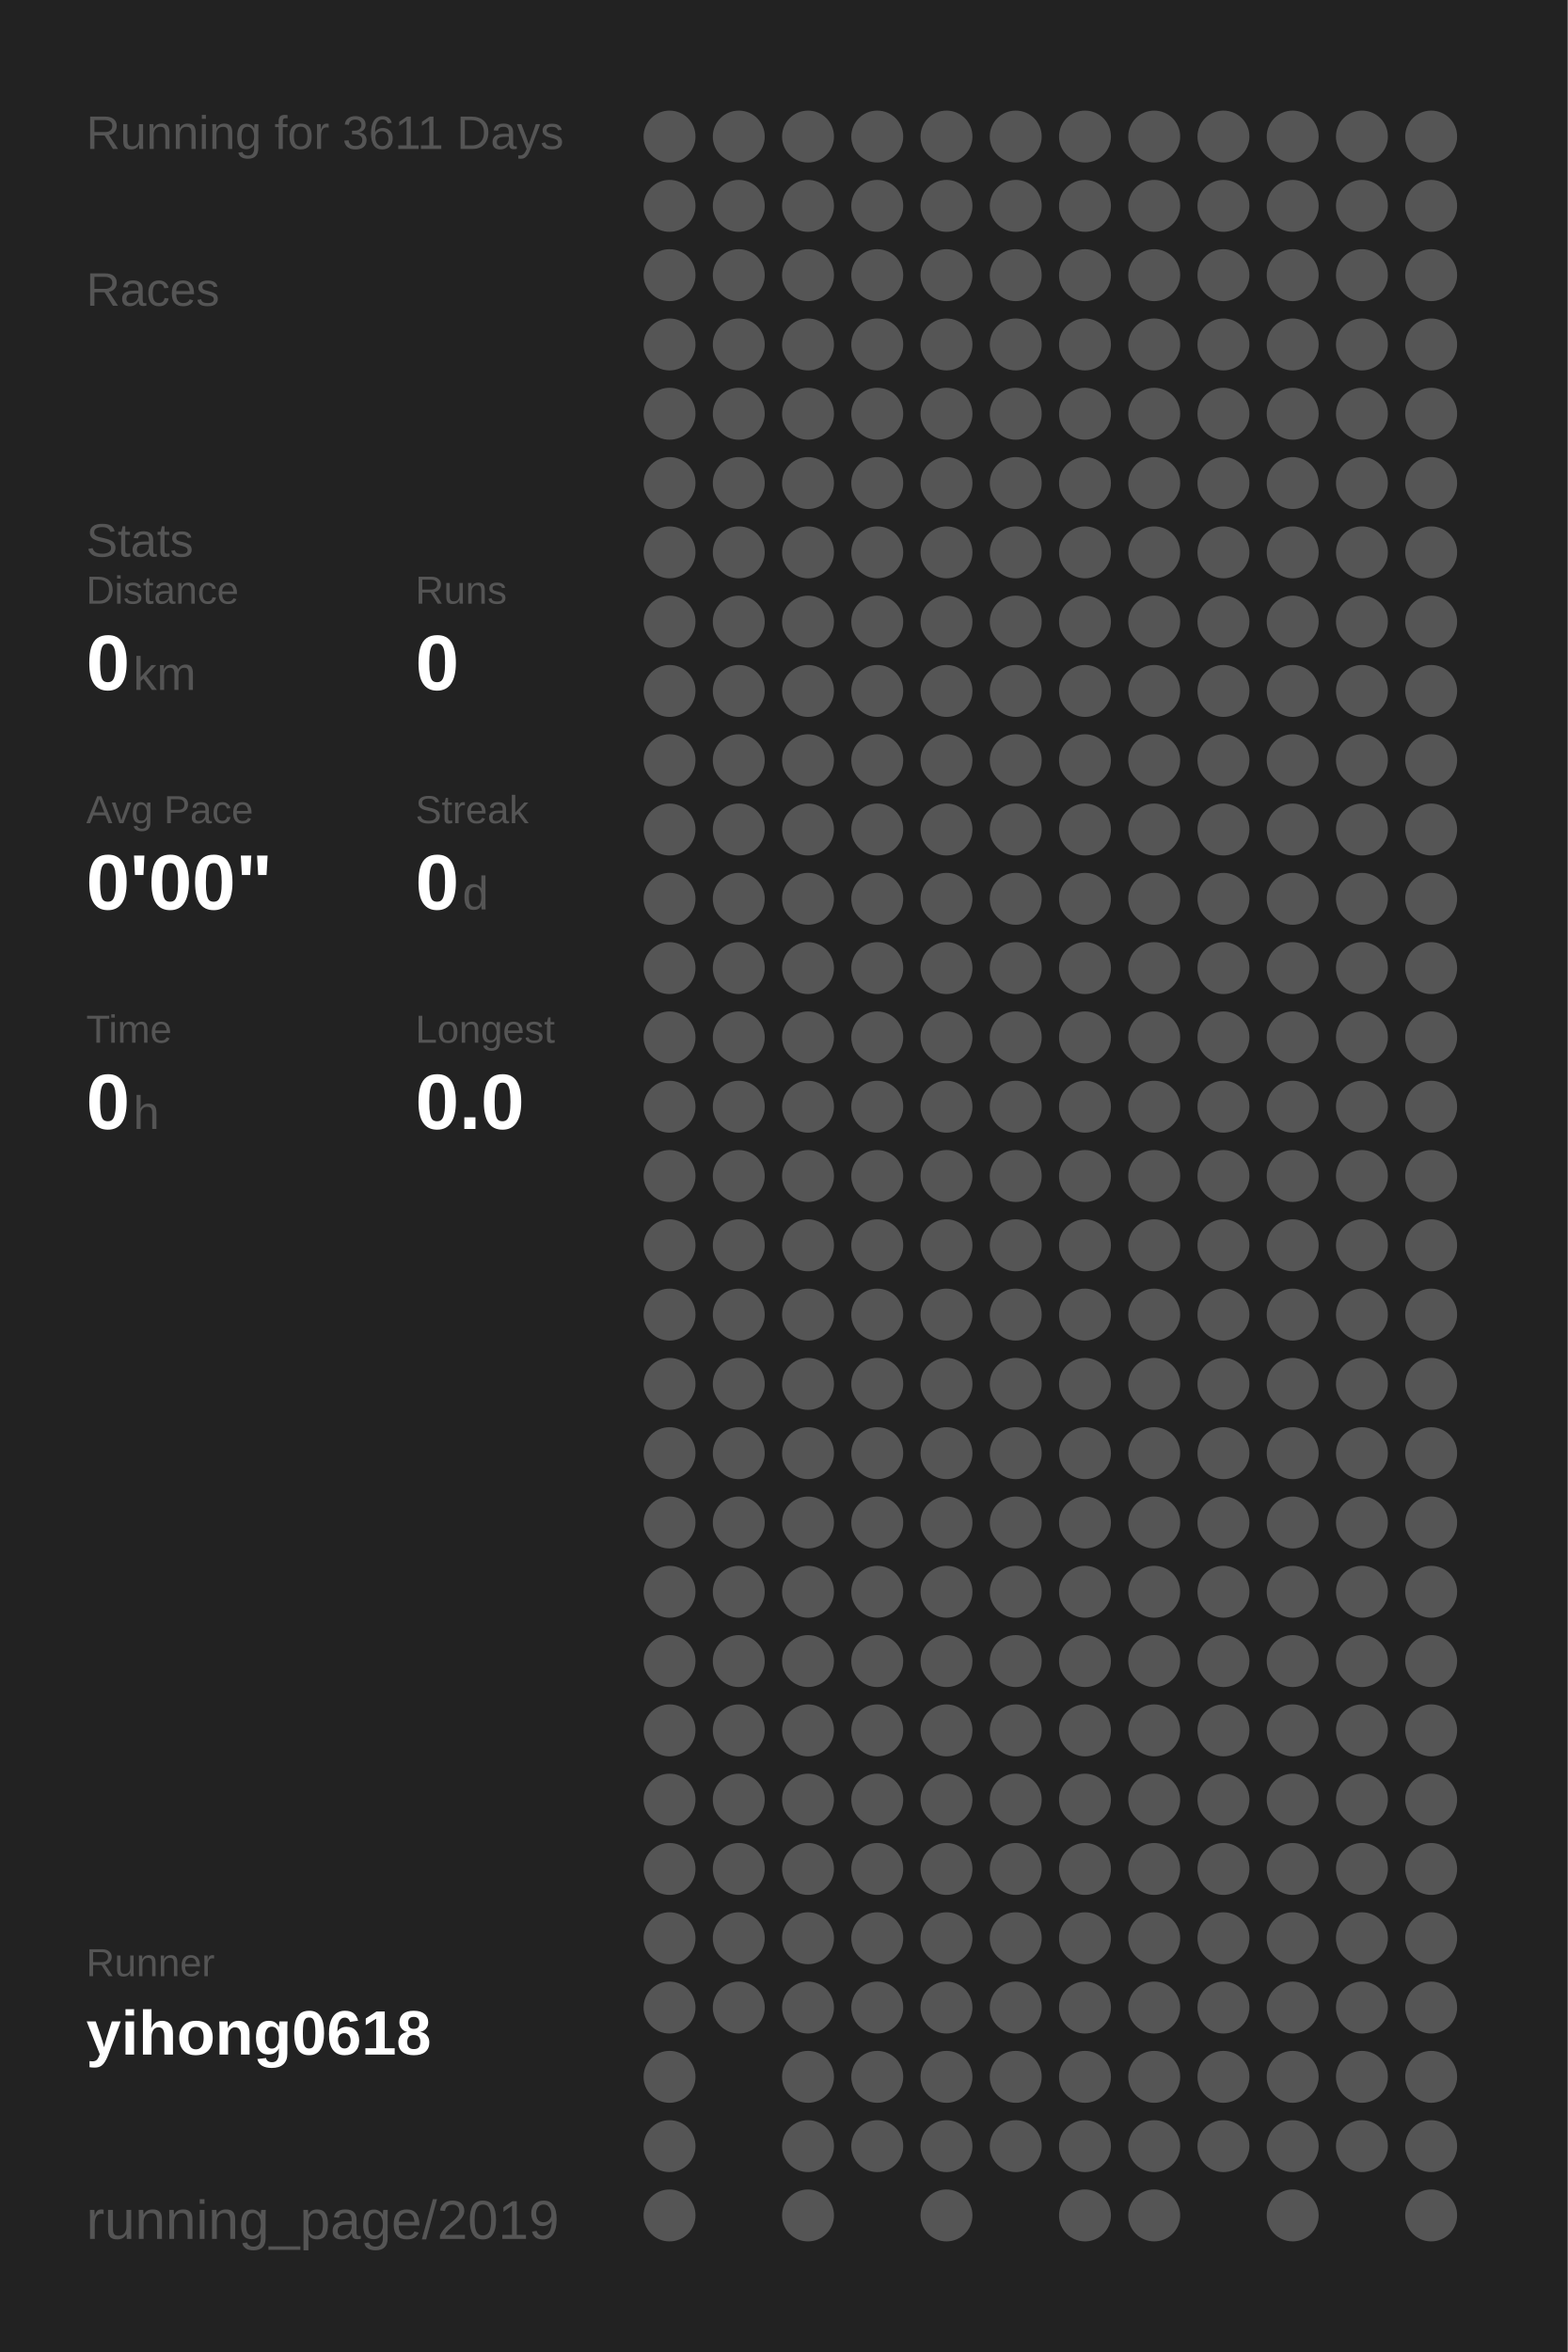
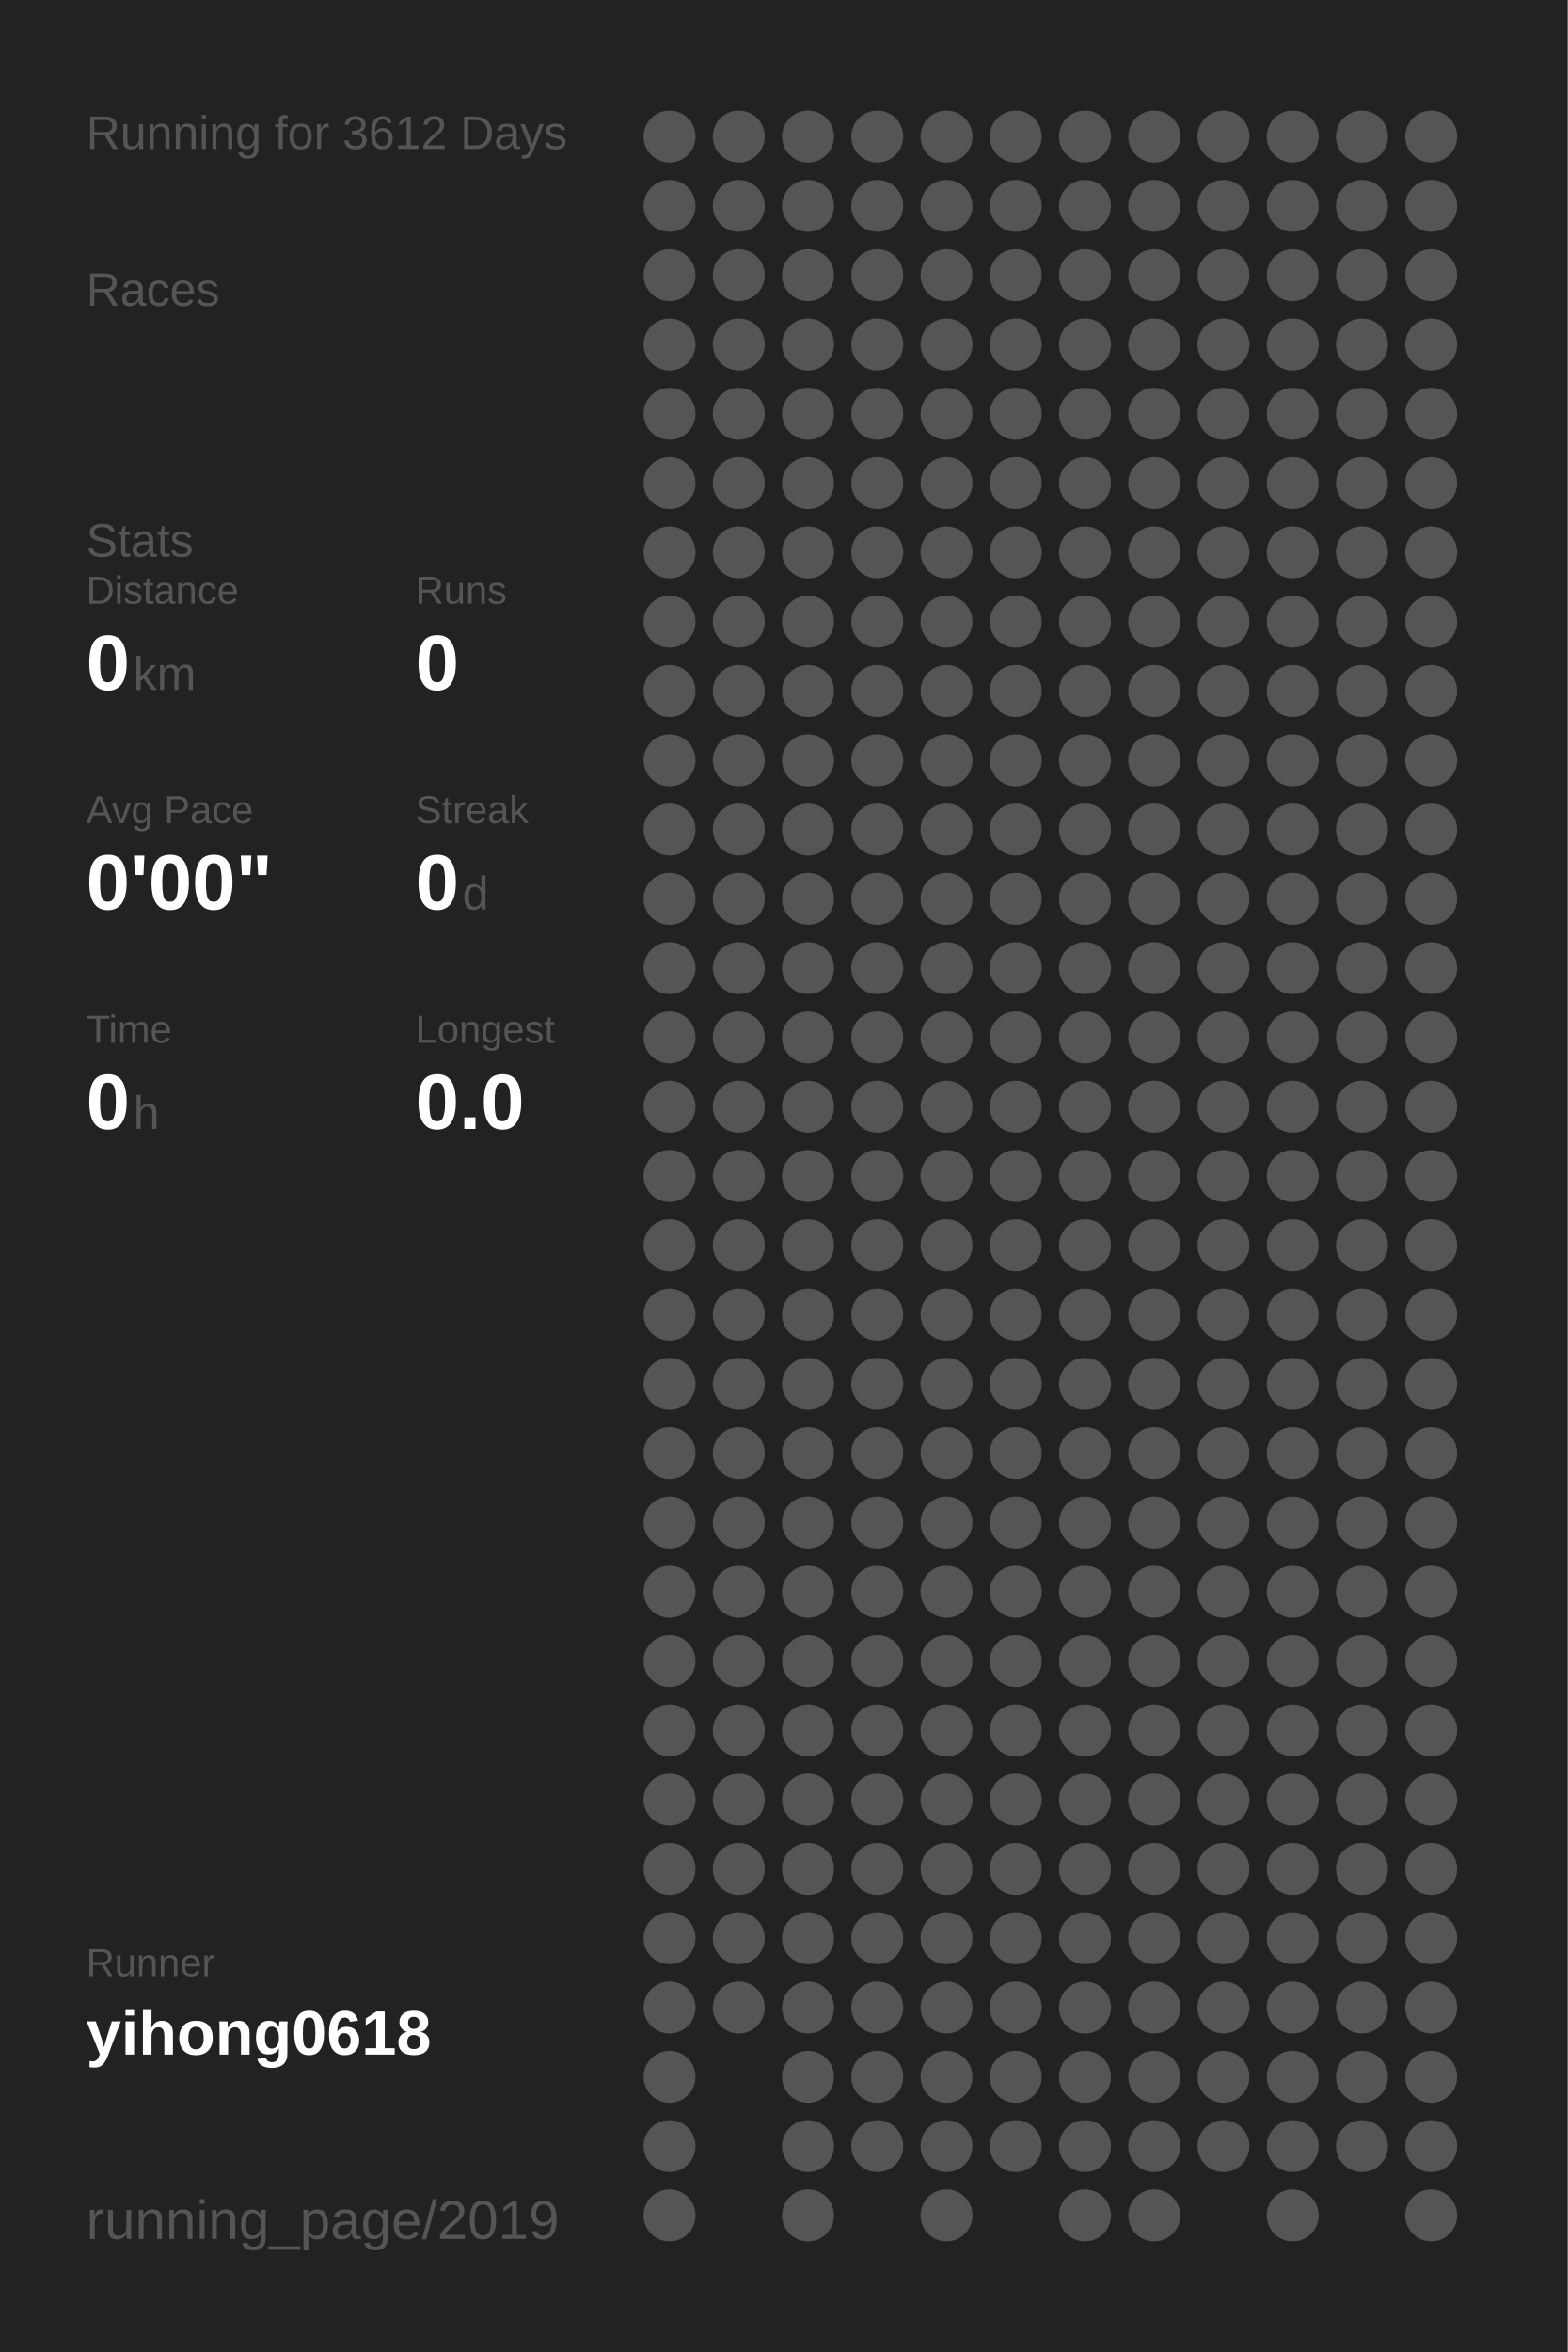
<svg xmlns="http://www.w3.org/2000/svg" baseProfile="full" height="300mm" version="1.1" viewBox="0,0,200,300" width="200mm">
  <defs />
  <rect fill="#222222" height="300" width="200" x="0" y="0" />
-   <text fill="#555555" style="font-size:6px; font-family:Arial;" x="11" y="19">Running for 3611 Days</text>
+   <text fill="#555555" style="font-size:6px; font-family:Arial;" x="11" y="19">Running for 3612 Days</text>
  <text fill="#555555" style="font-size:6px; font-family:Arial;" x="11" y="39">Races</text>
  <text fill="#555555" style="font-size:6px; font-family:Arial;" x="11" y="71">Stats</text>
  <text fill="#555555" style="font-size:5px; font-family:Arial;" x="11" y="77">Distance</text>
  <text fill="#FFFFFF" style="font-size:10px; font-family:Arial; font-weight:bold;" x="11" y="88">0</text>
  <text fill="#555555" style="font-size:6px; font-family:Arial;" x="17" y="88">km</text>
  <text fill="#555555" style="font-size:5px; font-family:Arial;" x="53" y="77">Runs</text>
  <text fill="#FFFFFF" style="font-size:10px; font-family:Arial; font-weight:bold;" x="53" y="88">0</text>
  <text fill="#555555" style="font-size:5px; font-family:Arial;" x="11" y="105">Avg Pace</text>
  <text fill="#FFFFFF" style="font-size:10px; font-family:Arial; font-weight:bold;" x="11" y="116">0'00"</text>
  <text fill="#555555" style="font-size:5px; font-family:Arial;" x="53" y="105">Streak</text>
  <text fill="#FFFFFF" style="font-size:10px; font-family:Arial; font-weight:bold;" x="53" y="116">0</text>
  <text fill="#555555" style="font-size:6px; font-family:Arial;" x="59" y="116">d</text>
  <text fill="#555555" style="font-size:5px; font-family:Arial;" x="11" y="133">Time</text>
  <text fill="#FFFFFF" style="font-size:10px; font-family:Arial; font-weight:bold;" x="11" y="144">0</text>
  <text fill="#555555" style="font-size:6px; font-family:Arial;" x="17" y="144">h</text>
  <text fill="#555555" style="font-size:5px; font-family:Arial;" x="53" y="133">Longest</text>
  <text fill="#FFFFFF" style="font-size:10px; font-family:Arial; font-weight:bold;" x="53" y="144">0.0</text>
  <text fill="#555555" style="font-size:5px; font-family:Arial;" x="11" y="252.065">Runner</text>
  <text fill="#FFFFFF" style="font-size:8px; font-family:Arial; font-weight:bold;" x="11" y="262.065">yihong0618</text>
  <text fill="#555555" style="font-size:7px; font-family:Arial;" x="11" y="285.581">running_page/2019</text>
  <circle cx="85.417" cy="17.419" fill="#555555" r="3.312" />
  <circle cx="85.417" cy="26.258" fill="#555555" r="3.312" />
  <circle cx="85.417" cy="35.097" fill="#555555" r="3.312" />
  <circle cx="85.417" cy="43.935" fill="#555555" r="3.312" />
  <circle cx="85.417" cy="52.774" fill="#555555" r="3.312" />
  <circle cx="85.417" cy="61.613" fill="#555555" r="3.312" />
  <circle cx="85.417" cy="70.452" fill="#555555" r="3.312" />
  <circle cx="85.417" cy="79.29" fill="#555555" r="3.312" />
  <circle cx="85.417" cy="88.129" fill="#555555" r="3.312" />
  <circle cx="85.417" cy="96.968" fill="#555555" r="3.312" />
  <circle cx="85.417" cy="105.806" fill="#555555" r="3.312" />
  <circle cx="85.417" cy="114.645" fill="#555555" r="3.312" />
  <circle cx="85.417" cy="123.484" fill="#555555" r="3.312" />
  <circle cx="85.417" cy="132.323" fill="#555555" r="3.312" />
  <circle cx="85.417" cy="141.161" fill="#555555" r="3.312" />
  <circle cx="85.417" cy="150" fill="#555555" r="3.312" />
  <circle cx="85.417" cy="158.839" fill="#555555" r="3.312" />
  <circle cx="85.417" cy="167.677" fill="#555555" r="3.312" />
  <circle cx="85.417" cy="176.516" fill="#555555" r="3.312" />
  <circle cx="85.417" cy="185.355" fill="#555555" r="3.312" />
  <circle cx="85.417" cy="194.194" fill="#555555" r="3.312" />
  <circle cx="85.417" cy="203.032" fill="#555555" r="3.312" />
  <circle cx="85.417" cy="211.871" fill="#555555" r="3.312" />
  <circle cx="85.417" cy="220.71" fill="#555555" r="3.312" />
  <circle cx="85.417" cy="229.548" fill="#555555" r="3.312" />
  <circle cx="85.417" cy="238.387" fill="#555555" r="3.312" />
  <circle cx="85.417" cy="247.226" fill="#555555" r="3.312" />
  <circle cx="85.417" cy="256.065" fill="#555555" r="3.312" />
  <circle cx="85.417" cy="264.903" fill="#555555" r="3.312" />
  <circle cx="85.417" cy="273.742" fill="#555555" r="3.312" />
  <circle cx="85.417" cy="282.581" fill="#555555" r="3.312" />
  <circle cx="94.25" cy="17.419" fill="#555555" r="3.312" />
  <circle cx="94.25" cy="26.258" fill="#555555" r="3.312" />
  <circle cx="94.25" cy="35.097" fill="#555555" r="3.312" />
  <circle cx="94.25" cy="43.935" fill="#555555" r="3.312" />
  <circle cx="94.25" cy="52.774" fill="#555555" r="3.312" />
  <circle cx="94.25" cy="61.613" fill="#555555" r="3.312" />
  <circle cx="94.25" cy="70.452" fill="#555555" r="3.312" />
  <circle cx="94.25" cy="79.29" fill="#555555" r="3.312" />
  <circle cx="94.25" cy="88.129" fill="#555555" r="3.312" />
  <circle cx="94.25" cy="96.968" fill="#555555" r="3.312" />
  <circle cx="94.25" cy="105.806" fill="#555555" r="3.312" />
  <circle cx="94.25" cy="114.645" fill="#555555" r="3.312" />
  <circle cx="94.25" cy="123.484" fill="#555555" r="3.312" />
  <circle cx="94.25" cy="132.323" fill="#555555" r="3.312" />
  <circle cx="94.25" cy="141.161" fill="#555555" r="3.312" />
  <circle cx="94.25" cy="150" fill="#555555" r="3.312" />
  <circle cx="94.25" cy="158.839" fill="#555555" r="3.312" />
  <circle cx="94.25" cy="167.677" fill="#555555" r="3.312" />
  <circle cx="94.25" cy="176.516" fill="#555555" r="3.312" />
  <circle cx="94.25" cy="185.355" fill="#555555" r="3.312" />
  <circle cx="94.25" cy="194.194" fill="#555555" r="3.312" />
  <circle cx="94.25" cy="203.032" fill="#555555" r="3.312" />
  <circle cx="94.25" cy="211.871" fill="#555555" r="3.312" />
  <circle cx="94.25" cy="220.71" fill="#555555" r="3.312" />
  <circle cx="94.25" cy="229.548" fill="#555555" r="3.312" />
  <circle cx="94.25" cy="238.387" fill="#555555" r="3.312" />
  <circle cx="94.25" cy="247.226" fill="#555555" r="3.312" />
  <circle cx="94.25" cy="256.065" fill="#555555" r="3.312" />
  <circle cx="103.083" cy="17.419" fill="#555555" r="3.312" />
  <circle cx="103.083" cy="26.258" fill="#555555" r="3.312" />
  <circle cx="103.083" cy="35.097" fill="#555555" r="3.312" />
  <circle cx="103.083" cy="43.935" fill="#555555" r="3.312" />
  <circle cx="103.083" cy="52.774" fill="#555555" r="3.312" />
  <circle cx="103.083" cy="61.613" fill="#555555" r="3.312" />
  <circle cx="103.083" cy="70.452" fill="#555555" r="3.312" />
  <circle cx="103.083" cy="79.29" fill="#555555" r="3.312" />
  <circle cx="103.083" cy="88.129" fill="#555555" r="3.312" />
  <circle cx="103.083" cy="96.968" fill="#555555" r="3.312" />
  <circle cx="103.083" cy="105.806" fill="#555555" r="3.312" />
  <circle cx="103.083" cy="114.645" fill="#555555" r="3.312" />
  <circle cx="103.083" cy="123.484" fill="#555555" r="3.312" />
  <circle cx="103.083" cy="132.323" fill="#555555" r="3.312" />
  <circle cx="103.083" cy="141.161" fill="#555555" r="3.312" />
  <circle cx="103.083" cy="150" fill="#555555" r="3.312" />
  <circle cx="103.083" cy="158.839" fill="#555555" r="3.312" />
  <circle cx="103.083" cy="167.677" fill="#555555" r="3.312" />
  <circle cx="103.083" cy="176.516" fill="#555555" r="3.312" />
  <circle cx="103.083" cy="185.355" fill="#555555" r="3.312" />
  <circle cx="103.083" cy="194.194" fill="#555555" r="3.312" />
  <circle cx="103.083" cy="203.032" fill="#555555" r="3.312" />
  <circle cx="103.083" cy="211.871" fill="#555555" r="3.312" />
  <circle cx="103.083" cy="220.71" fill="#555555" r="3.312" />
  <circle cx="103.083" cy="229.548" fill="#555555" r="3.312" />
  <circle cx="103.083" cy="238.387" fill="#555555" r="3.312" />
  <circle cx="103.083" cy="247.226" fill="#555555" r="3.312" />
  <circle cx="103.083" cy="256.065" fill="#555555" r="3.312" />
  <circle cx="103.083" cy="264.903" fill="#555555" r="3.312" />
  <circle cx="103.083" cy="273.742" fill="#555555" r="3.312" />
  <circle cx="103.083" cy="282.581" fill="#555555" r="3.312" />
  <circle cx="111.917" cy="17.419" fill="#555555" r="3.312" />
  <circle cx="111.917" cy="26.258" fill="#555555" r="3.312" />
  <circle cx="111.917" cy="35.097" fill="#555555" r="3.312" />
  <circle cx="111.917" cy="43.935" fill="#555555" r="3.312" />
  <circle cx="111.917" cy="52.774" fill="#555555" r="3.312" />
  <circle cx="111.917" cy="61.613" fill="#555555" r="3.312" />
  <circle cx="111.917" cy="70.452" fill="#555555" r="3.312" />
  <circle cx="111.917" cy="79.29" fill="#555555" r="3.312" />
  <circle cx="111.917" cy="88.129" fill="#555555" r="3.312" />
  <circle cx="111.917" cy="96.968" fill="#555555" r="3.312" />
  <circle cx="111.917" cy="105.806" fill="#555555" r="3.312" />
  <circle cx="111.917" cy="114.645" fill="#555555" r="3.312" />
  <circle cx="111.917" cy="123.484" fill="#555555" r="3.312" />
  <circle cx="111.917" cy="132.323" fill="#555555" r="3.312" />
  <circle cx="111.917" cy="141.161" fill="#555555" r="3.312" />
  <circle cx="111.917" cy="150" fill="#555555" r="3.312" />
  <circle cx="111.917" cy="158.839" fill="#555555" r="3.312" />
  <circle cx="111.917" cy="167.677" fill="#555555" r="3.312" />
  <circle cx="111.917" cy="176.516" fill="#555555" r="3.312" />
  <circle cx="111.917" cy="185.355" fill="#555555" r="3.312" />
  <circle cx="111.917" cy="194.194" fill="#555555" r="3.312" />
  <circle cx="111.917" cy="203.032" fill="#555555" r="3.312" />
  <circle cx="111.917" cy="211.871" fill="#555555" r="3.312" />
  <circle cx="111.917" cy="220.71" fill="#555555" r="3.312" />
  <circle cx="111.917" cy="229.548" fill="#555555" r="3.312" />
  <circle cx="111.917" cy="238.387" fill="#555555" r="3.312" />
  <circle cx="111.917" cy="247.226" fill="#555555" r="3.312" />
  <circle cx="111.917" cy="256.065" fill="#555555" r="3.312" />
  <circle cx="111.917" cy="264.903" fill="#555555" r="3.312" />
  <circle cx="111.917" cy="273.742" fill="#555555" r="3.312" />
  <circle cx="120.75" cy="17.419" fill="#555555" r="3.312" />
  <circle cx="120.75" cy="26.258" fill="#555555" r="3.312" />
  <circle cx="120.75" cy="35.097" fill="#555555" r="3.312" />
  <circle cx="120.75" cy="43.935" fill="#555555" r="3.312" />
  <circle cx="120.75" cy="52.774" fill="#555555" r="3.312" />
  <circle cx="120.75" cy="61.613" fill="#555555" r="3.312" />
  <circle cx="120.75" cy="70.452" fill="#555555" r="3.312" />
  <circle cx="120.75" cy="79.29" fill="#555555" r="3.312" />
  <circle cx="120.75" cy="88.129" fill="#555555" r="3.312" />
  <circle cx="120.75" cy="96.968" fill="#555555" r="3.312" />
  <circle cx="120.75" cy="105.806" fill="#555555" r="3.312" />
  <circle cx="120.75" cy="114.645" fill="#555555" r="3.312" />
  <circle cx="120.75" cy="123.484" fill="#555555" r="3.312" />
  <circle cx="120.75" cy="132.323" fill="#555555" r="3.312" />
  <circle cx="120.75" cy="141.161" fill="#555555" r="3.312" />
  <circle cx="120.75" cy="150" fill="#555555" r="3.312" />
  <circle cx="120.75" cy="158.839" fill="#555555" r="3.312" />
  <circle cx="120.75" cy="167.677" fill="#555555" r="3.312" />
  <circle cx="120.75" cy="176.516" fill="#555555" r="3.312" />
  <circle cx="120.75" cy="185.355" fill="#555555" r="3.312" />
  <circle cx="120.75" cy="194.194" fill="#555555" r="3.312" />
  <circle cx="120.75" cy="203.032" fill="#555555" r="3.312" />
  <circle cx="120.75" cy="211.871" fill="#555555" r="3.312" />
  <circle cx="120.75" cy="220.71" fill="#555555" r="3.312" />
  <circle cx="120.75" cy="229.548" fill="#555555" r="3.312" />
  <circle cx="120.75" cy="238.387" fill="#555555" r="3.312" />
  <circle cx="120.75" cy="247.226" fill="#555555" r="3.312" />
  <circle cx="120.75" cy="256.065" fill="#555555" r="3.312" />
  <circle cx="120.75" cy="264.903" fill="#555555" r="3.312" />
  <circle cx="120.75" cy="273.742" fill="#555555" r="3.312" />
  <circle cx="120.75" cy="282.581" fill="#555555" r="3.312" />
  <circle cx="129.583" cy="17.419" fill="#555555" r="3.312" />
  <circle cx="129.583" cy="26.258" fill="#555555" r="3.312" />
  <circle cx="129.583" cy="35.097" fill="#555555" r="3.312" />
  <circle cx="129.583" cy="43.935" fill="#555555" r="3.312" />
  <circle cx="129.583" cy="52.774" fill="#555555" r="3.312" />
  <circle cx="129.583" cy="61.613" fill="#555555" r="3.312" />
  <circle cx="129.583" cy="70.452" fill="#555555" r="3.312" />
  <circle cx="129.583" cy="79.29" fill="#555555" r="3.312" />
  <circle cx="129.583" cy="88.129" fill="#555555" r="3.312" />
  <circle cx="129.583" cy="96.968" fill="#555555" r="3.312" />
  <circle cx="129.583" cy="105.806" fill="#555555" r="3.312" />
  <circle cx="129.583" cy="114.645" fill="#555555" r="3.312" />
  <circle cx="129.583" cy="123.484" fill="#555555" r="3.312" />
  <circle cx="129.583" cy="132.323" fill="#555555" r="3.312" />
  <circle cx="129.583" cy="141.161" fill="#555555" r="3.312" />
  <circle cx="129.583" cy="150" fill="#555555" r="3.312" />
  <circle cx="129.583" cy="158.839" fill="#555555" r="3.312" />
  <circle cx="129.583" cy="167.677" fill="#555555" r="3.312" />
  <circle cx="129.583" cy="176.516" fill="#555555" r="3.312" />
  <circle cx="129.583" cy="185.355" fill="#555555" r="3.312" />
  <circle cx="129.583" cy="194.194" fill="#555555" r="3.312" />
  <circle cx="129.583" cy="203.032" fill="#555555" r="3.312" />
  <circle cx="129.583" cy="211.871" fill="#555555" r="3.312" />
  <circle cx="129.583" cy="220.71" fill="#555555" r="3.312" />
  <circle cx="129.583" cy="229.548" fill="#555555" r="3.312" />
  <circle cx="129.583" cy="238.387" fill="#555555" r="3.312" />
  <circle cx="129.583" cy="247.226" fill="#555555" r="3.312" />
  <circle cx="129.583" cy="256.065" fill="#555555" r="3.312" />
  <circle cx="129.583" cy="264.903" fill="#555555" r="3.312" />
  <circle cx="129.583" cy="273.742" fill="#555555" r="3.312" />
  <circle cx="138.417" cy="17.419" fill="#555555" r="3.312" />
  <circle cx="138.417" cy="26.258" fill="#555555" r="3.312" />
  <circle cx="138.417" cy="35.097" fill="#555555" r="3.312" />
  <circle cx="138.417" cy="43.935" fill="#555555" r="3.312" />
  <circle cx="138.417" cy="52.774" fill="#555555" r="3.312" />
  <circle cx="138.417" cy="61.613" fill="#555555" r="3.312" />
  <circle cx="138.417" cy="70.452" fill="#555555" r="3.312" />
  <circle cx="138.417" cy="79.29" fill="#555555" r="3.312" />
  <circle cx="138.417" cy="88.129" fill="#555555" r="3.312" />
  <circle cx="138.417" cy="96.968" fill="#555555" r="3.312" />
  <circle cx="138.417" cy="105.806" fill="#555555" r="3.312" />
  <circle cx="138.417" cy="114.645" fill="#555555" r="3.312" />
  <circle cx="138.417" cy="123.484" fill="#555555" r="3.312" />
  <circle cx="138.417" cy="132.323" fill="#555555" r="3.312" />
  <circle cx="138.417" cy="141.161" fill="#555555" r="3.312" />
  <circle cx="138.417" cy="150" fill="#555555" r="3.312" />
  <circle cx="138.417" cy="158.839" fill="#555555" r="3.312" />
  <circle cx="138.417" cy="167.677" fill="#555555" r="3.312" />
  <circle cx="138.417" cy="176.516" fill="#555555" r="3.312" />
  <circle cx="138.417" cy="185.355" fill="#555555" r="3.312" />
  <circle cx="138.417" cy="194.194" fill="#555555" r="3.312" />
  <circle cx="138.417" cy="203.032" fill="#555555" r="3.312" />
  <circle cx="138.417" cy="211.871" fill="#555555" r="3.312" />
  <circle cx="138.417" cy="220.71" fill="#555555" r="3.312" />
  <circle cx="138.417" cy="229.548" fill="#555555" r="3.312" />
  <circle cx="138.417" cy="238.387" fill="#555555" r="3.312" />
  <circle cx="138.417" cy="247.226" fill="#555555" r="3.312" />
  <circle cx="138.417" cy="256.065" fill="#555555" r="3.312" />
  <circle cx="138.417" cy="264.903" fill="#555555" r="3.312" />
  <circle cx="138.417" cy="273.742" fill="#555555" r="3.312" />
  <circle cx="138.417" cy="282.581" fill="#555555" r="3.312" />
  <circle cx="147.25" cy="17.419" fill="#555555" r="3.312" />
  <circle cx="147.25" cy="26.258" fill="#555555" r="3.312" />
  <circle cx="147.25" cy="35.097" fill="#555555" r="3.312" />
  <circle cx="147.25" cy="43.935" fill="#555555" r="3.312" />
  <circle cx="147.25" cy="52.774" fill="#555555" r="3.312" />
  <circle cx="147.25" cy="61.613" fill="#555555" r="3.312" />
  <circle cx="147.25" cy="70.452" fill="#555555" r="3.312" />
  <circle cx="147.25" cy="79.29" fill="#555555" r="3.312" />
  <circle cx="147.25" cy="88.129" fill="#555555" r="3.312" />
  <circle cx="147.25" cy="96.968" fill="#555555" r="3.312" />
  <circle cx="147.25" cy="105.806" fill="#555555" r="3.312" />
  <circle cx="147.25" cy="114.645" fill="#555555" r="3.312" />
  <circle cx="147.25" cy="123.484" fill="#555555" r="3.312" />
  <circle cx="147.25" cy="132.323" fill="#555555" r="3.312" />
  <circle cx="147.25" cy="141.161" fill="#555555" r="3.312" />
  <circle cx="147.25" cy="150" fill="#555555" r="3.312" />
  <circle cx="147.25" cy="158.839" fill="#555555" r="3.312" />
  <circle cx="147.25" cy="167.677" fill="#555555" r="3.312" />
  <circle cx="147.25" cy="176.516" fill="#555555" r="3.312" />
  <circle cx="147.25" cy="185.355" fill="#555555" r="3.312" />
  <circle cx="147.25" cy="194.194" fill="#555555" r="3.312" />
  <circle cx="147.25" cy="203.032" fill="#555555" r="3.312" />
  <circle cx="147.25" cy="211.871" fill="#555555" r="3.312" />
  <circle cx="147.25" cy="220.71" fill="#555555" r="3.312" />
  <circle cx="147.25" cy="229.548" fill="#555555" r="3.312" />
  <circle cx="147.25" cy="238.387" fill="#555555" r="3.312" />
  <circle cx="147.25" cy="247.226" fill="#555555" r="3.312" />
  <circle cx="147.25" cy="256.065" fill="#555555" r="3.312" />
  <circle cx="147.25" cy="264.903" fill="#555555" r="3.312" />
  <circle cx="147.25" cy="273.742" fill="#555555" r="3.312" />
  <circle cx="147.25" cy="282.581" fill="#555555" r="3.312" />
  <circle cx="156.083" cy="17.419" fill="#555555" r="3.312" />
  <circle cx="156.083" cy="26.258" fill="#555555" r="3.312" />
  <circle cx="156.083" cy="35.097" fill="#555555" r="3.312" />
  <circle cx="156.083" cy="43.935" fill="#555555" r="3.312" />
  <circle cx="156.083" cy="52.774" fill="#555555" r="3.312" />
  <circle cx="156.083" cy="61.613" fill="#555555" r="3.312" />
  <circle cx="156.083" cy="70.452" fill="#555555" r="3.312" />
  <circle cx="156.083" cy="79.29" fill="#555555" r="3.312" />
  <circle cx="156.083" cy="88.129" fill="#555555" r="3.312" />
  <circle cx="156.083" cy="96.968" fill="#555555" r="3.312" />
  <circle cx="156.083" cy="105.806" fill="#555555" r="3.312" />
  <circle cx="156.083" cy="114.645" fill="#555555" r="3.312" />
  <circle cx="156.083" cy="123.484" fill="#555555" r="3.312" />
  <circle cx="156.083" cy="132.323" fill="#555555" r="3.312" />
  <circle cx="156.083" cy="141.161" fill="#555555" r="3.312" />
  <circle cx="156.083" cy="150" fill="#555555" r="3.312" />
  <circle cx="156.083" cy="158.839" fill="#555555" r="3.312" />
  <circle cx="156.083" cy="167.677" fill="#555555" r="3.312" />
  <circle cx="156.083" cy="176.516" fill="#555555" r="3.312" />
  <circle cx="156.083" cy="185.355" fill="#555555" r="3.312" />
  <circle cx="156.083" cy="194.194" fill="#555555" r="3.312" />
  <circle cx="156.083" cy="203.032" fill="#555555" r="3.312" />
  <circle cx="156.083" cy="211.871" fill="#555555" r="3.312" />
  <circle cx="156.083" cy="220.71" fill="#555555" r="3.312" />
  <circle cx="156.083" cy="229.548" fill="#555555" r="3.312" />
  <circle cx="156.083" cy="238.387" fill="#555555" r="3.312" />
  <circle cx="156.083" cy="247.226" fill="#555555" r="3.312" />
  <circle cx="156.083" cy="256.065" fill="#555555" r="3.312" />
  <circle cx="156.083" cy="264.903" fill="#555555" r="3.312" />
  <circle cx="156.083" cy="273.742" fill="#555555" r="3.312" />
  <circle cx="164.917" cy="17.419" fill="#555555" r="3.312" />
  <circle cx="164.917" cy="26.258" fill="#555555" r="3.312" />
  <circle cx="164.917" cy="35.097" fill="#555555" r="3.312" />
  <circle cx="164.917" cy="43.935" fill="#555555" r="3.312" />
  <circle cx="164.917" cy="52.774" fill="#555555" r="3.312" />
  <circle cx="164.917" cy="61.613" fill="#555555" r="3.312" />
  <circle cx="164.917" cy="70.452" fill="#555555" r="3.312" />
  <circle cx="164.917" cy="79.29" fill="#555555" r="3.312" />
  <circle cx="164.917" cy="88.129" fill="#555555" r="3.312" />
  <circle cx="164.917" cy="96.968" fill="#555555" r="3.312" />
  <circle cx="164.917" cy="105.806" fill="#555555" r="3.312" />
  <circle cx="164.917" cy="114.645" fill="#555555" r="3.312" />
  <circle cx="164.917" cy="123.484" fill="#555555" r="3.312" />
  <circle cx="164.917" cy="132.323" fill="#555555" r="3.312" />
  <circle cx="164.917" cy="141.161" fill="#555555" r="3.312" />
  <circle cx="164.917" cy="150" fill="#555555" r="3.312" />
  <circle cx="164.917" cy="158.839" fill="#555555" r="3.312" />
  <circle cx="164.917" cy="167.677" fill="#555555" r="3.312" />
  <circle cx="164.917" cy="176.516" fill="#555555" r="3.312" />
  <circle cx="164.917" cy="185.355" fill="#555555" r="3.312" />
  <circle cx="164.917" cy="194.194" fill="#555555" r="3.312" />
  <circle cx="164.917" cy="203.032" fill="#555555" r="3.312" />
  <circle cx="164.917" cy="211.871" fill="#555555" r="3.312" />
  <circle cx="164.917" cy="220.71" fill="#555555" r="3.312" />
  <circle cx="164.917" cy="229.548" fill="#555555" r="3.312" />
  <circle cx="164.917" cy="238.387" fill="#555555" r="3.312" />
  <circle cx="164.917" cy="247.226" fill="#555555" r="3.312" />
  <circle cx="164.917" cy="256.065" fill="#555555" r="3.312" />
  <circle cx="164.917" cy="264.903" fill="#555555" r="3.312" />
  <circle cx="164.917" cy="273.742" fill="#555555" r="3.312" />
  <circle cx="164.917" cy="282.581" fill="#555555" r="3.312" />
  <circle cx="173.75" cy="17.419" fill="#555555" r="3.312" />
  <circle cx="173.75" cy="26.258" fill="#555555" r="3.312" />
  <circle cx="173.75" cy="35.097" fill="#555555" r="3.312" />
  <circle cx="173.75" cy="43.935" fill="#555555" r="3.312" />
  <circle cx="173.75" cy="52.774" fill="#555555" r="3.312" />
  <circle cx="173.75" cy="61.613" fill="#555555" r="3.312" />
  <circle cx="173.75" cy="70.452" fill="#555555" r="3.312" />
  <circle cx="173.75" cy="79.29" fill="#555555" r="3.312" />
  <circle cx="173.75" cy="88.129" fill="#555555" r="3.312" />
  <circle cx="173.75" cy="96.968" fill="#555555" r="3.312" />
  <circle cx="173.75" cy="105.806" fill="#555555" r="3.312" />
  <circle cx="173.75" cy="114.645" fill="#555555" r="3.312" />
  <circle cx="173.75" cy="123.484" fill="#555555" r="3.312" />
  <circle cx="173.75" cy="132.323" fill="#555555" r="3.312" />
  <circle cx="173.75" cy="141.161" fill="#555555" r="3.312" />
  <circle cx="173.75" cy="150" fill="#555555" r="3.312" />
  <circle cx="173.75" cy="158.839" fill="#555555" r="3.312" />
  <circle cx="173.75" cy="167.677" fill="#555555" r="3.312" />
  <circle cx="173.75" cy="176.516" fill="#555555" r="3.312" />
  <circle cx="173.75" cy="185.355" fill="#555555" r="3.312" />
  <circle cx="173.75" cy="194.194" fill="#555555" r="3.312" />
  <circle cx="173.75" cy="203.032" fill="#555555" r="3.312" />
  <circle cx="173.75" cy="211.871" fill="#555555" r="3.312" />
  <circle cx="173.75" cy="220.71" fill="#555555" r="3.312" />
  <circle cx="173.75" cy="229.548" fill="#555555" r="3.312" />
  <circle cx="173.75" cy="238.387" fill="#555555" r="3.312" />
  <circle cx="173.75" cy="247.226" fill="#555555" r="3.312" />
  <circle cx="173.75" cy="256.065" fill="#555555" r="3.312" />
  <circle cx="173.75" cy="264.903" fill="#555555" r="3.312" />
  <circle cx="173.75" cy="273.742" fill="#555555" r="3.312" />
  <circle cx="182.583" cy="17.419" fill="#555555" r="3.312" />
  <circle cx="182.583" cy="26.258" fill="#555555" r="3.312" />
  <circle cx="182.583" cy="35.097" fill="#555555" r="3.312" />
  <circle cx="182.583" cy="43.935" fill="#555555" r="3.312" />
  <circle cx="182.583" cy="52.774" fill="#555555" r="3.312" />
  <circle cx="182.583" cy="61.613" fill="#555555" r="3.312" />
  <circle cx="182.583" cy="70.452" fill="#555555" r="3.312" />
  <circle cx="182.583" cy="79.29" fill="#555555" r="3.312" />
  <circle cx="182.583" cy="88.129" fill="#555555" r="3.312" />
  <circle cx="182.583" cy="96.968" fill="#555555" r="3.312" />
  <circle cx="182.583" cy="105.806" fill="#555555" r="3.312" />
  <circle cx="182.583" cy="114.645" fill="#555555" r="3.312" />
  <circle cx="182.583" cy="123.484" fill="#555555" r="3.312" />
  <circle cx="182.583" cy="132.323" fill="#555555" r="3.312" />
  <circle cx="182.583" cy="141.161" fill="#555555" r="3.312" />
  <circle cx="182.583" cy="150" fill="#555555" r="3.312" />
  <circle cx="182.583" cy="158.839" fill="#555555" r="3.312" />
  <circle cx="182.583" cy="167.677" fill="#555555" r="3.312" />
  <circle cx="182.583" cy="176.516" fill="#555555" r="3.312" />
  <circle cx="182.583" cy="185.355" fill="#555555" r="3.312" />
  <circle cx="182.583" cy="194.194" fill="#555555" r="3.312" />
  <circle cx="182.583" cy="203.032" fill="#555555" r="3.312" />
  <circle cx="182.583" cy="211.871" fill="#555555" r="3.312" />
  <circle cx="182.583" cy="220.71" fill="#555555" r="3.312" />
  <circle cx="182.583" cy="229.548" fill="#555555" r="3.312" />
  <circle cx="182.583" cy="238.387" fill="#555555" r="3.312" />
  <circle cx="182.583" cy="247.226" fill="#555555" r="3.312" />
  <circle cx="182.583" cy="256.065" fill="#555555" r="3.312" />
  <circle cx="182.583" cy="264.903" fill="#555555" r="3.312" />
  <circle cx="182.583" cy="273.742" fill="#555555" r="3.312" />
  <circle cx="182.583" cy="282.581" fill="#555555" r="3.312" />
</svg>
